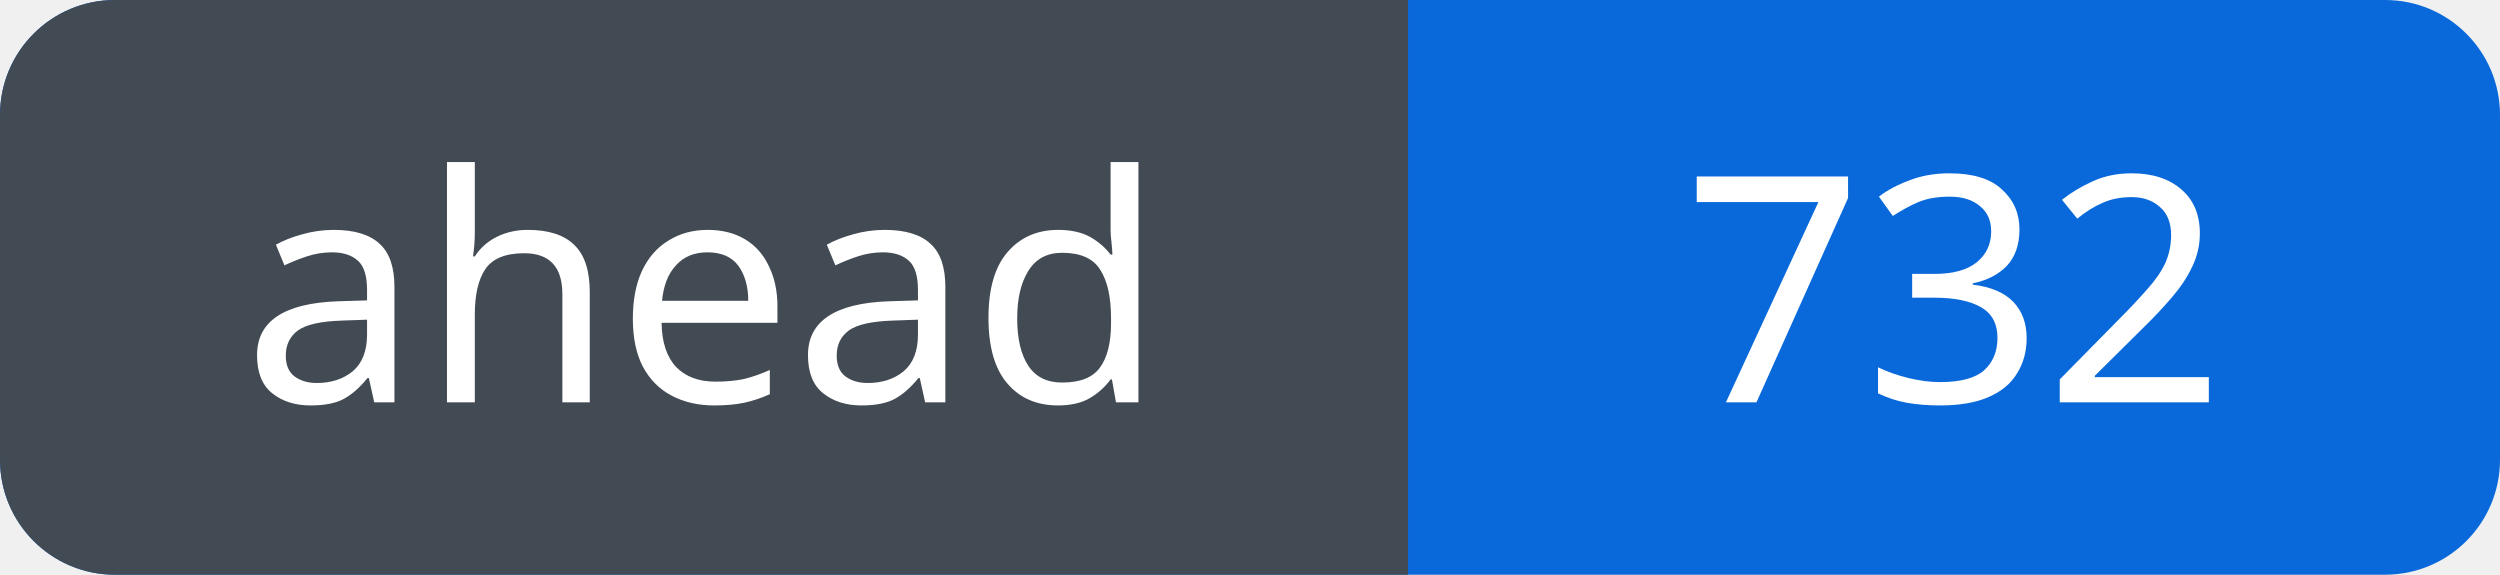
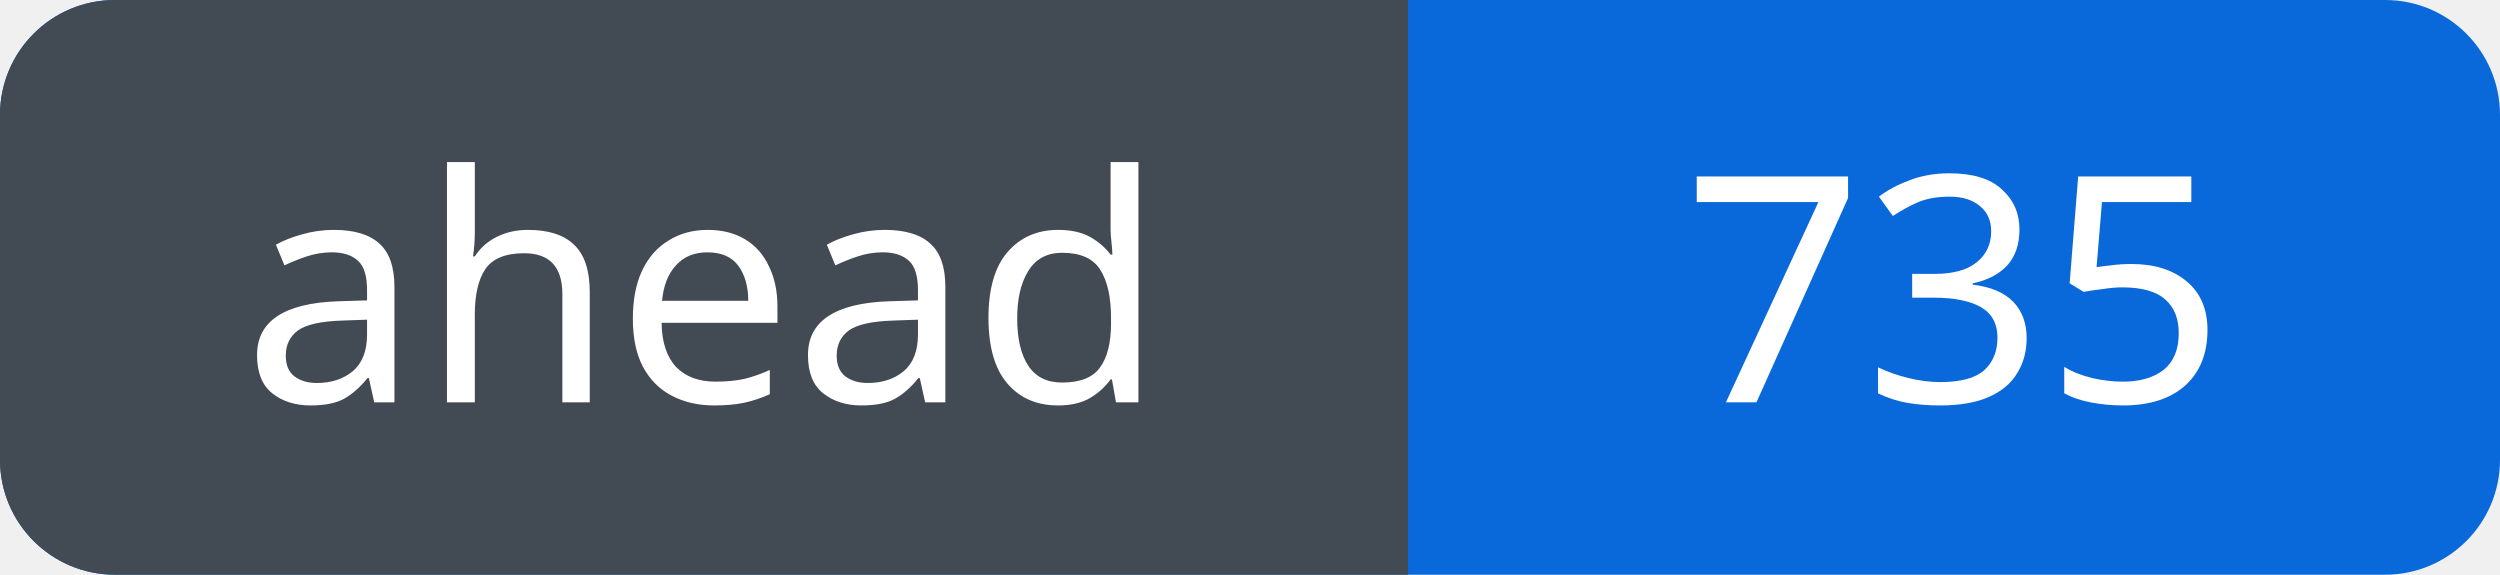
<svg xmlns="http://www.w3.org/2000/svg" width="87" height="20" viewBox="0 0 87 20" role="img" aria-labelledby="title">
  <defs>
    <clipPath id="badge">
      <rect width="87" height="20" rx="4" />
    </clipPath>
  </defs>
  <g clip-path="url(#badge)">
    <rect width="87" height="20" fill="#0969da" />
    <rect width="49" height="20" fill="#424a53" />
  </g>
  <g fill="#fff" font-family="Verdana, sans-serif" font-size="11" text-anchor="middle">
    <text x="24.5" y="14">ahead</text>
-     <text x="68.0" y="14">732</text>
+     <text x="68.0" y="14">735</text>
  </g>
</svg>
